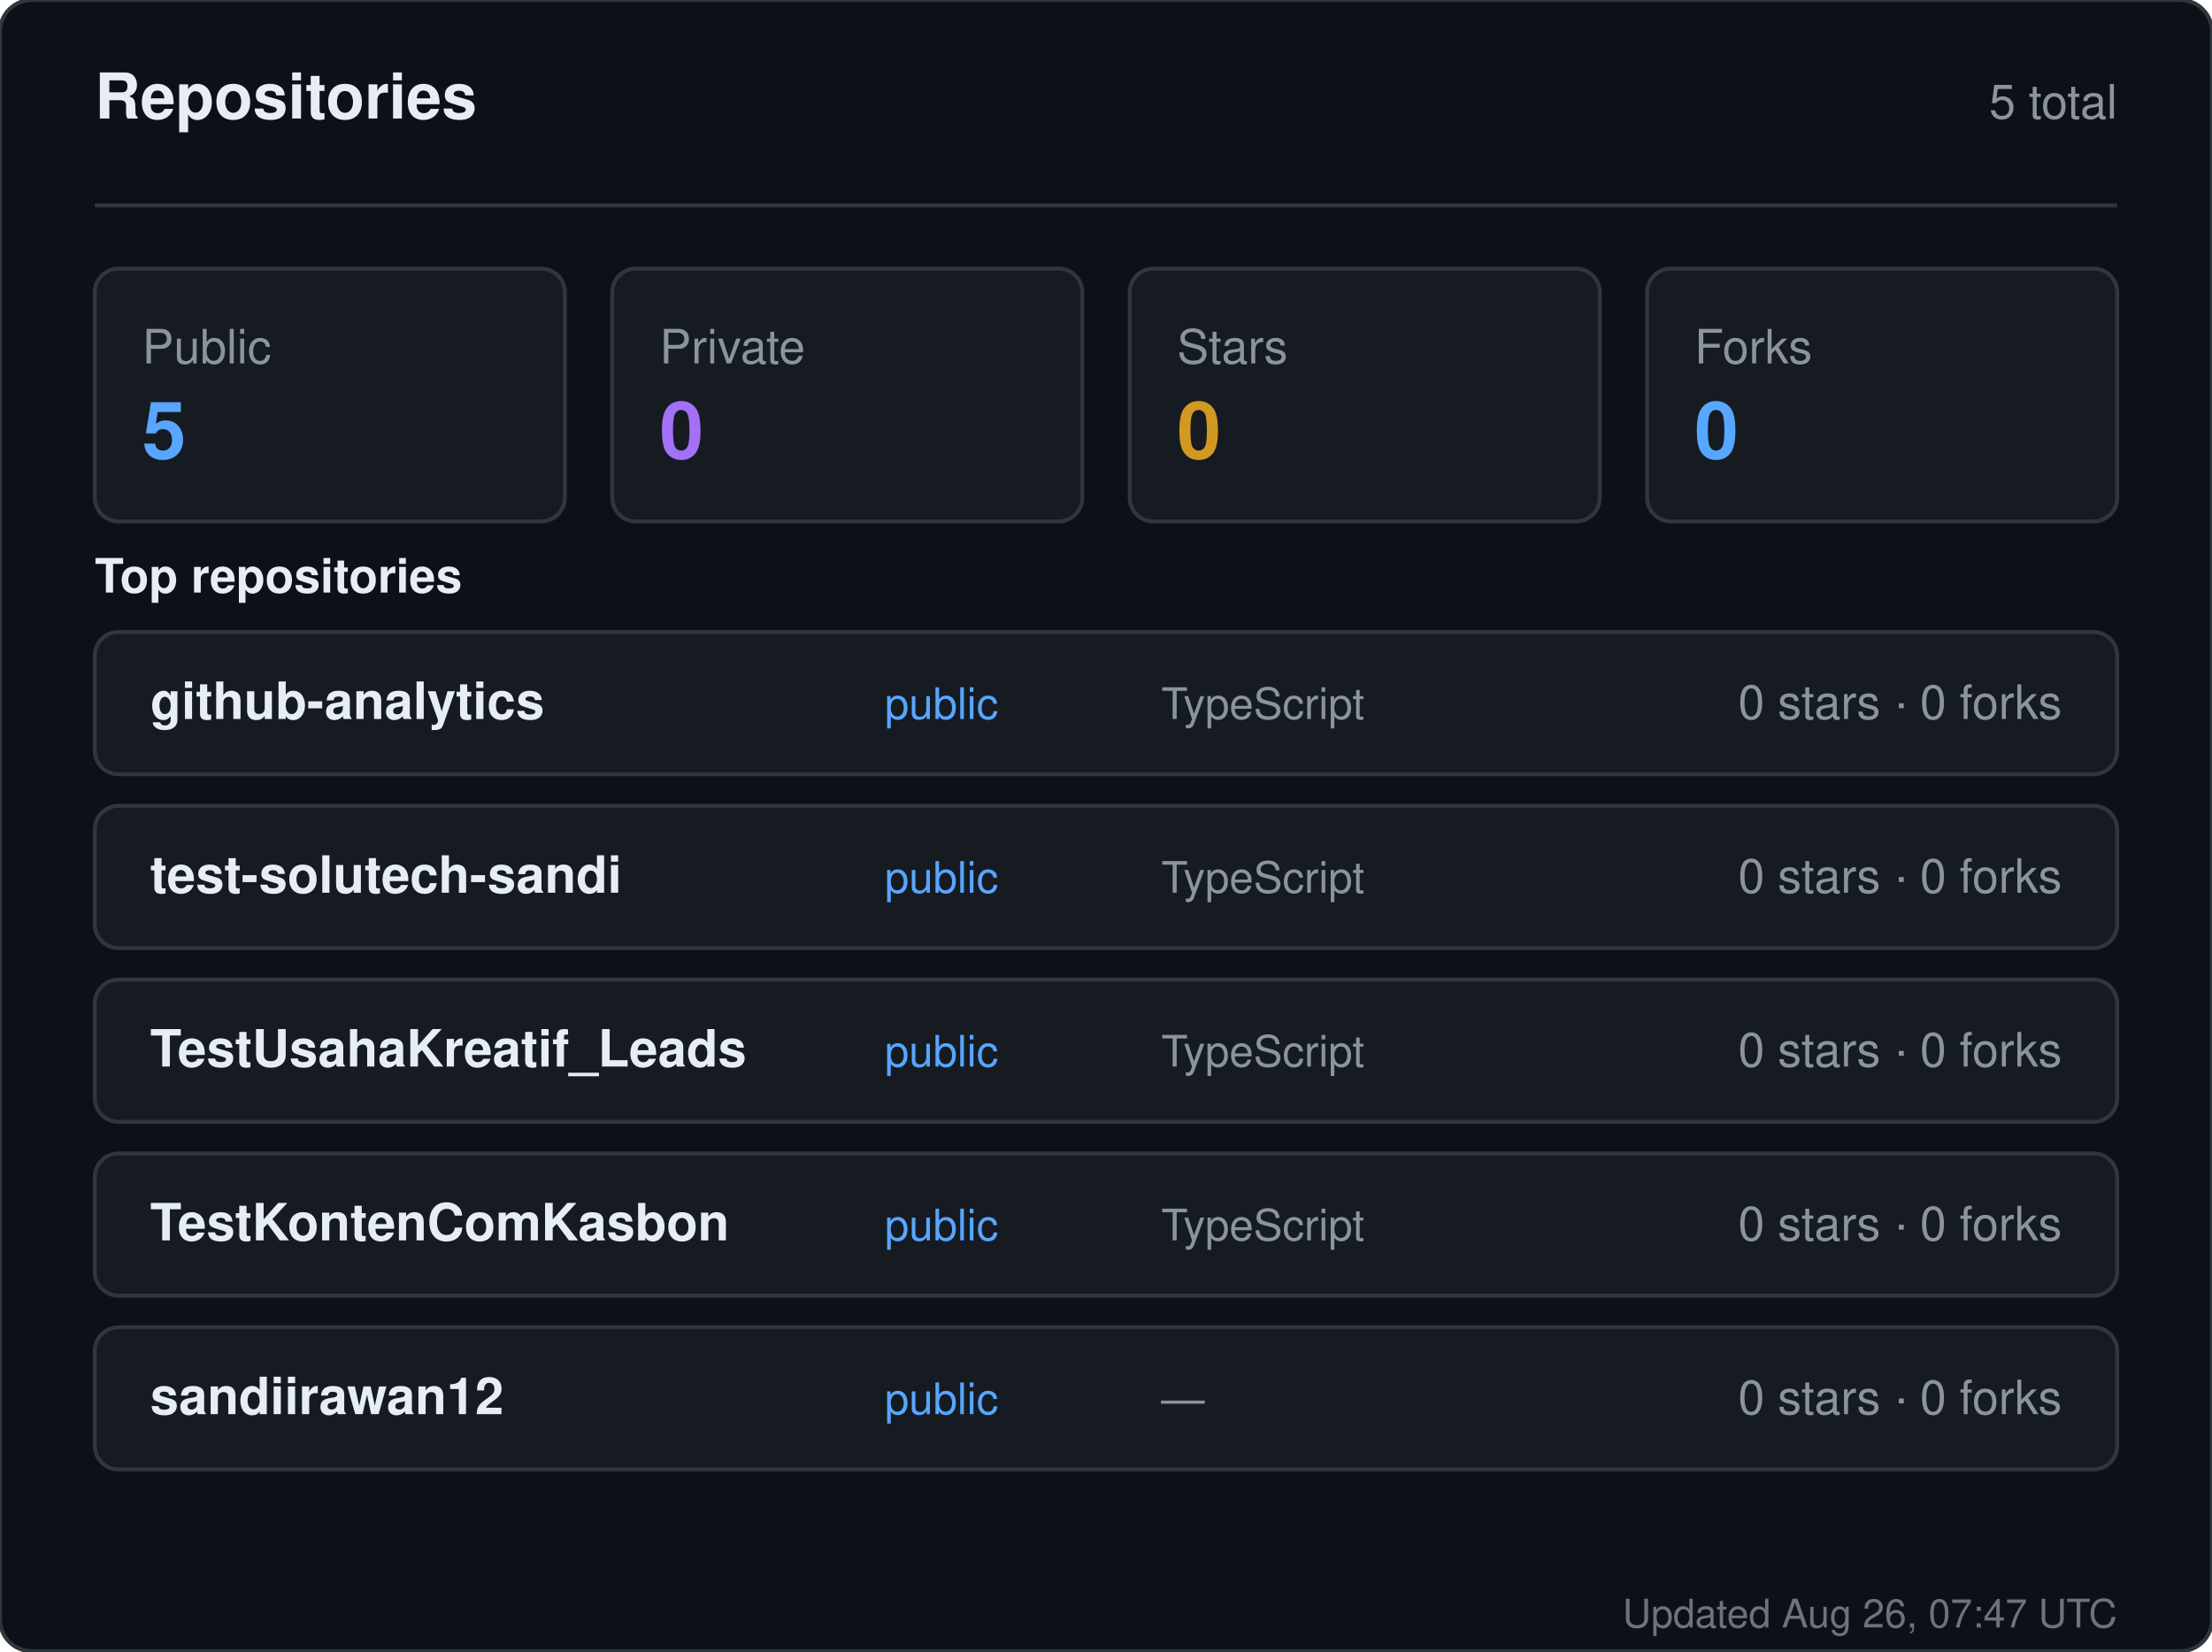
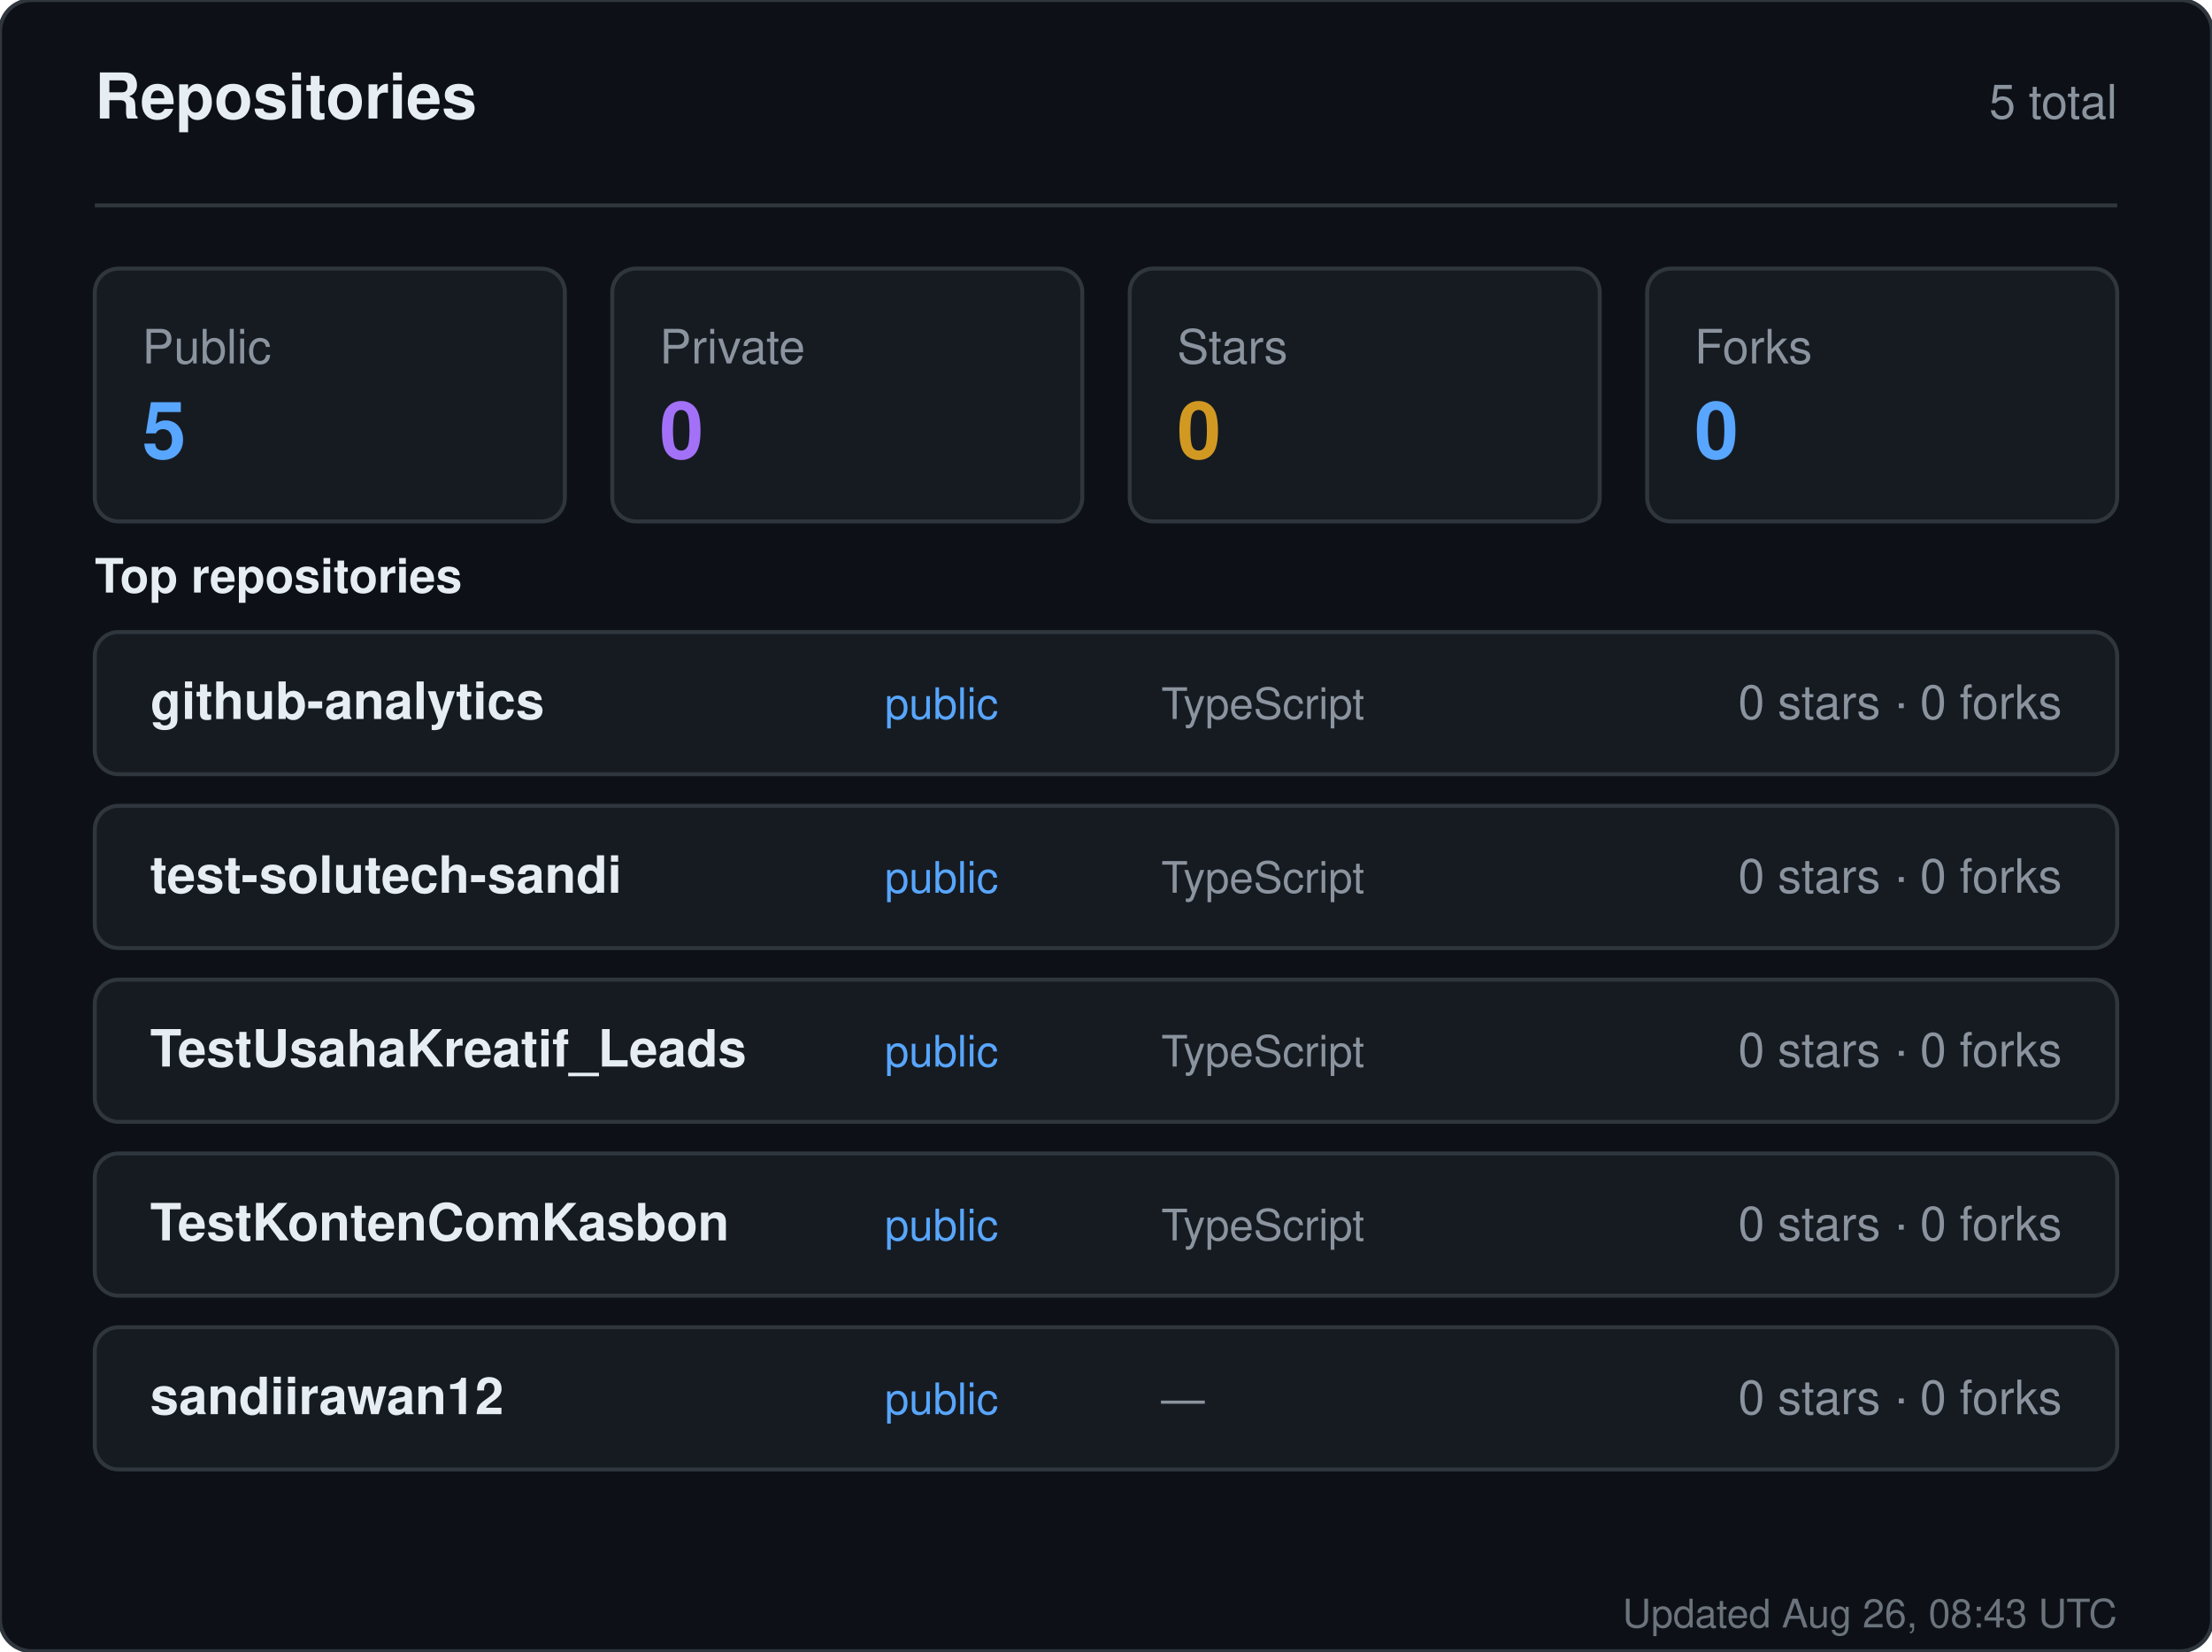
<svg xmlns="http://www.w3.org/2000/svg" width="560" height="418" viewBox="0 0 560 418" role="img" aria-label="Repositories for sandiirawan12">
  <rect width="560" height="418" rx="8" fill="#0d1117" stroke="#30363d" />
  <g font-family="-apple-system, BlinkMacSystemFont, Segoe UI, Helvetica, Arial, sans-serif">
    <text x="24" y="30" fill="#e6edf3" font-size="16" font-weight="700">Repositories</text>
    <text x="536" y="30" fill="#8b949e" font-size="12" text-anchor="end">5 total</text>
    <line x1="24" y1="52" x2="536" y2="52" stroke="#30363d" />
    <rect x="24" y="68" width="119" height="64" rx="6" fill="#161b22" stroke="#30363d" />
    <text x="36" y="92" fill="#8b949e" font-size="12">Public</text>
    <text x="36" y="116" fill="#58a6ff" font-size="20" font-weight="700">5</text>
    <rect x="155" y="68" width="119" height="64" rx="6" fill="#161b22" stroke="#30363d" />
    <text x="167" y="92" fill="#8b949e" font-size="12">Private</text>
    <text x="167" y="116" fill="#a371f7" font-size="20" font-weight="700">0</text>
    <rect x="286" y="68" width="119" height="64" rx="6" fill="#161b22" stroke="#30363d" />
    <text x="298" y="92" fill="#8b949e" font-size="12">Stars</text>
    <text x="298" y="116" fill="#d29922" font-size="20" font-weight="700">0</text>
    <rect x="417" y="68" width="119" height="64" rx="6" fill="#161b22" stroke="#30363d" />
    <text x="429" y="92" fill="#8b949e" font-size="12">Forks</text>
    <text x="429" y="116" fill="#58a6ff" font-size="20" font-weight="700">0</text>
    <text x="24" y="150" fill="#e6edf3" font-size="12" font-weight="600">Top repositories</text>
    <rect x="24" y="160" width="512" height="36" rx="6" fill="#161b22" stroke="#30363d" />
    <text x="38" y="182" fill="#e6edf3" font-size="13" font-weight="600">github-analytics</text>
    <text x="224" y="182" fill="#58a6ff" font-size="11">public</text>
    <text x="294" y="182" fill="#8b949e" font-size="11">TypeScript</text>
    <text x="522" y="182" fill="#8b949e" font-size="12" text-anchor="end">0 stars · 0 forks</text>
    <rect x="24" y="204" width="512" height="36" rx="6" fill="#161b22" stroke="#30363d" />
    <text x="38" y="226" fill="#e6edf3" font-size="13" font-weight="600">test-solutech-sandi</text>
    <text x="224" y="226" fill="#58a6ff" font-size="11">public</text>
    <text x="294" y="226" fill="#8b949e" font-size="11">TypeScript</text>
    <text x="522" y="226" fill="#8b949e" font-size="12" text-anchor="end">0 stars · 0 forks</text>
    <rect x="24" y="248" width="512" height="36" rx="6" fill="#161b22" stroke="#30363d" />
    <text x="38" y="270" fill="#e6edf3" font-size="13" font-weight="600">TestUsahaKreatif_Leads</text>
    <text x="224" y="270" fill="#58a6ff" font-size="11">public</text>
    <text x="294" y="270" fill="#8b949e" font-size="11">TypeScript</text>
    <text x="522" y="270" fill="#8b949e" font-size="12" text-anchor="end">0 stars · 0 forks</text>
    <rect x="24" y="292" width="512" height="36" rx="6" fill="#161b22" stroke="#30363d" />
    <text x="38" y="314" fill="#e6edf3" font-size="13" font-weight="600">TestKontenComKasbon</text>
    <text x="224" y="314" fill="#58a6ff" font-size="11">public</text>
    <text x="294" y="314" fill="#8b949e" font-size="11">TypeScript</text>
    <text x="522" y="314" fill="#8b949e" font-size="12" text-anchor="end">0 stars · 0 forks</text>
    <rect x="24" y="336" width="512" height="36" rx="6" fill="#161b22" stroke="#30363d" />
    <text x="38" y="358" fill="#e6edf3" font-size="13" font-weight="600">sandiirawan12</text>
    <text x="224" y="358" fill="#58a6ff" font-size="11">public</text>
    <text x="294" y="358" fill="#8b949e" font-size="11">—</text>
    <text x="522" y="358" fill="#8b949e" font-size="12" text-anchor="end">0 stars · 0 forks</text>
-     <text x="536" y="412" fill="#8b949e" font-size="10" text-anchor="end" opacity="0.75">Updated Aug 26, 07:47 UTC</text>
+     <text x="536" y="412" fill="#8b949e" font-size="10" text-anchor="end" opacity="0.75">Updated Aug 26, 08:43 UTC</text>
  </g>
</svg>
